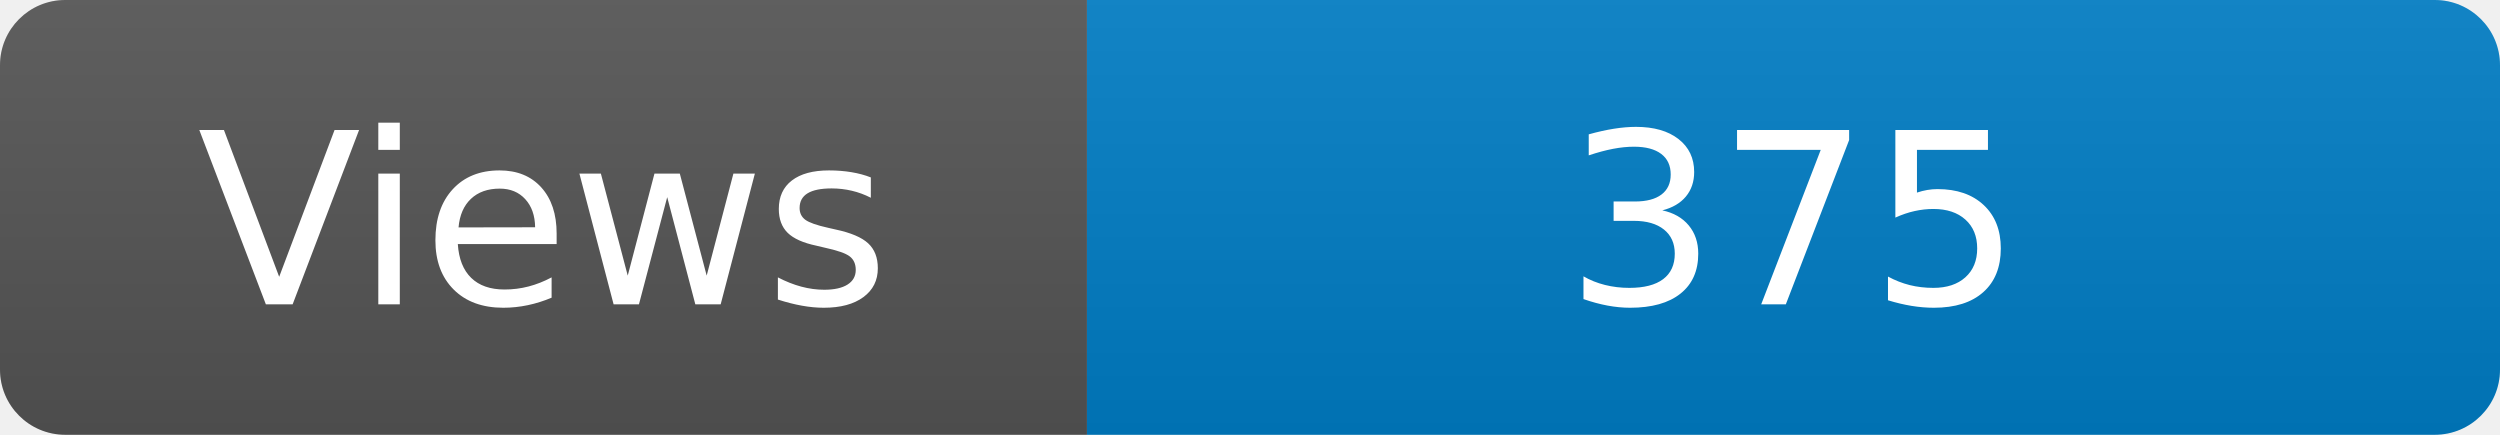
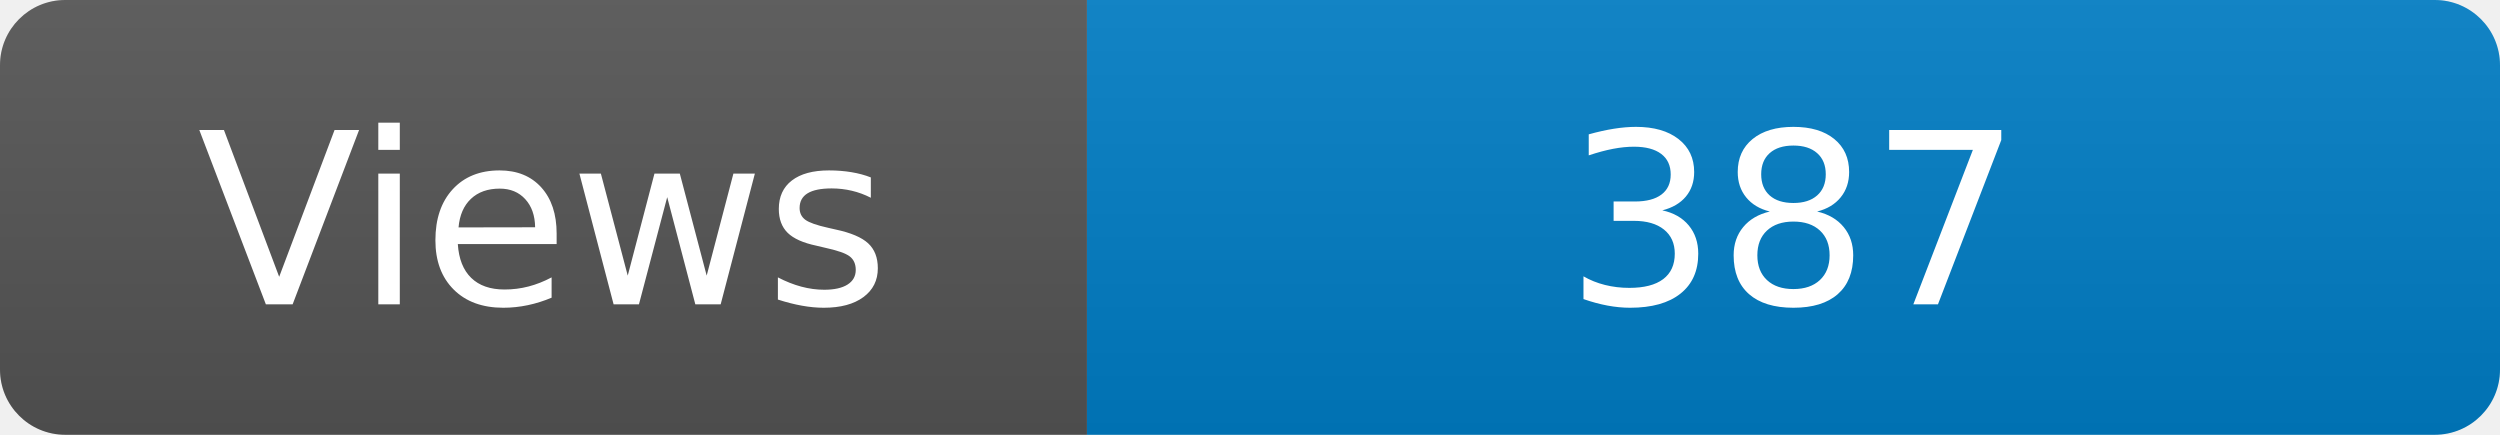
<svg xmlns="http://www.w3.org/2000/svg" width="115" height="20" role="img" aria-label="Maintained?: yes">
  <linearGradient id="s" x2="0" y2="100%">
    <stop offset="0" stop-color="#bbb" stop-opacity=".1" />
    <stop offset="1" stop-opacity=".1" />
  </linearGradient>
  <clipPath id="r">
    <rect width="115" height="20" rx="3" fill="#fff" />
  </clipPath>
  <g clip-path="url(#r)">
    <rect width="50" height="20" fill="#555" />
    <rect x="50" width="160" height="20" fill="#007ec6" />
    <rect width="115" height="20" fill="url(#s)" />
  </g>
  <g fill="#fff" text-anchor="middle" font-family="Verdana,Geneva,DejaVu Sans,sans-serif" font-size="110">
    <text x="250" y="140" transform="scale(.1)" fill="#fff">Views</text>
-     <text x="825" y="140" transform="scale(.1)" fill="#fff">375</text>
+     <text x="825" y="140" transform="scale(.1)" fill="#fff">387</text>
  </g>
</svg>
